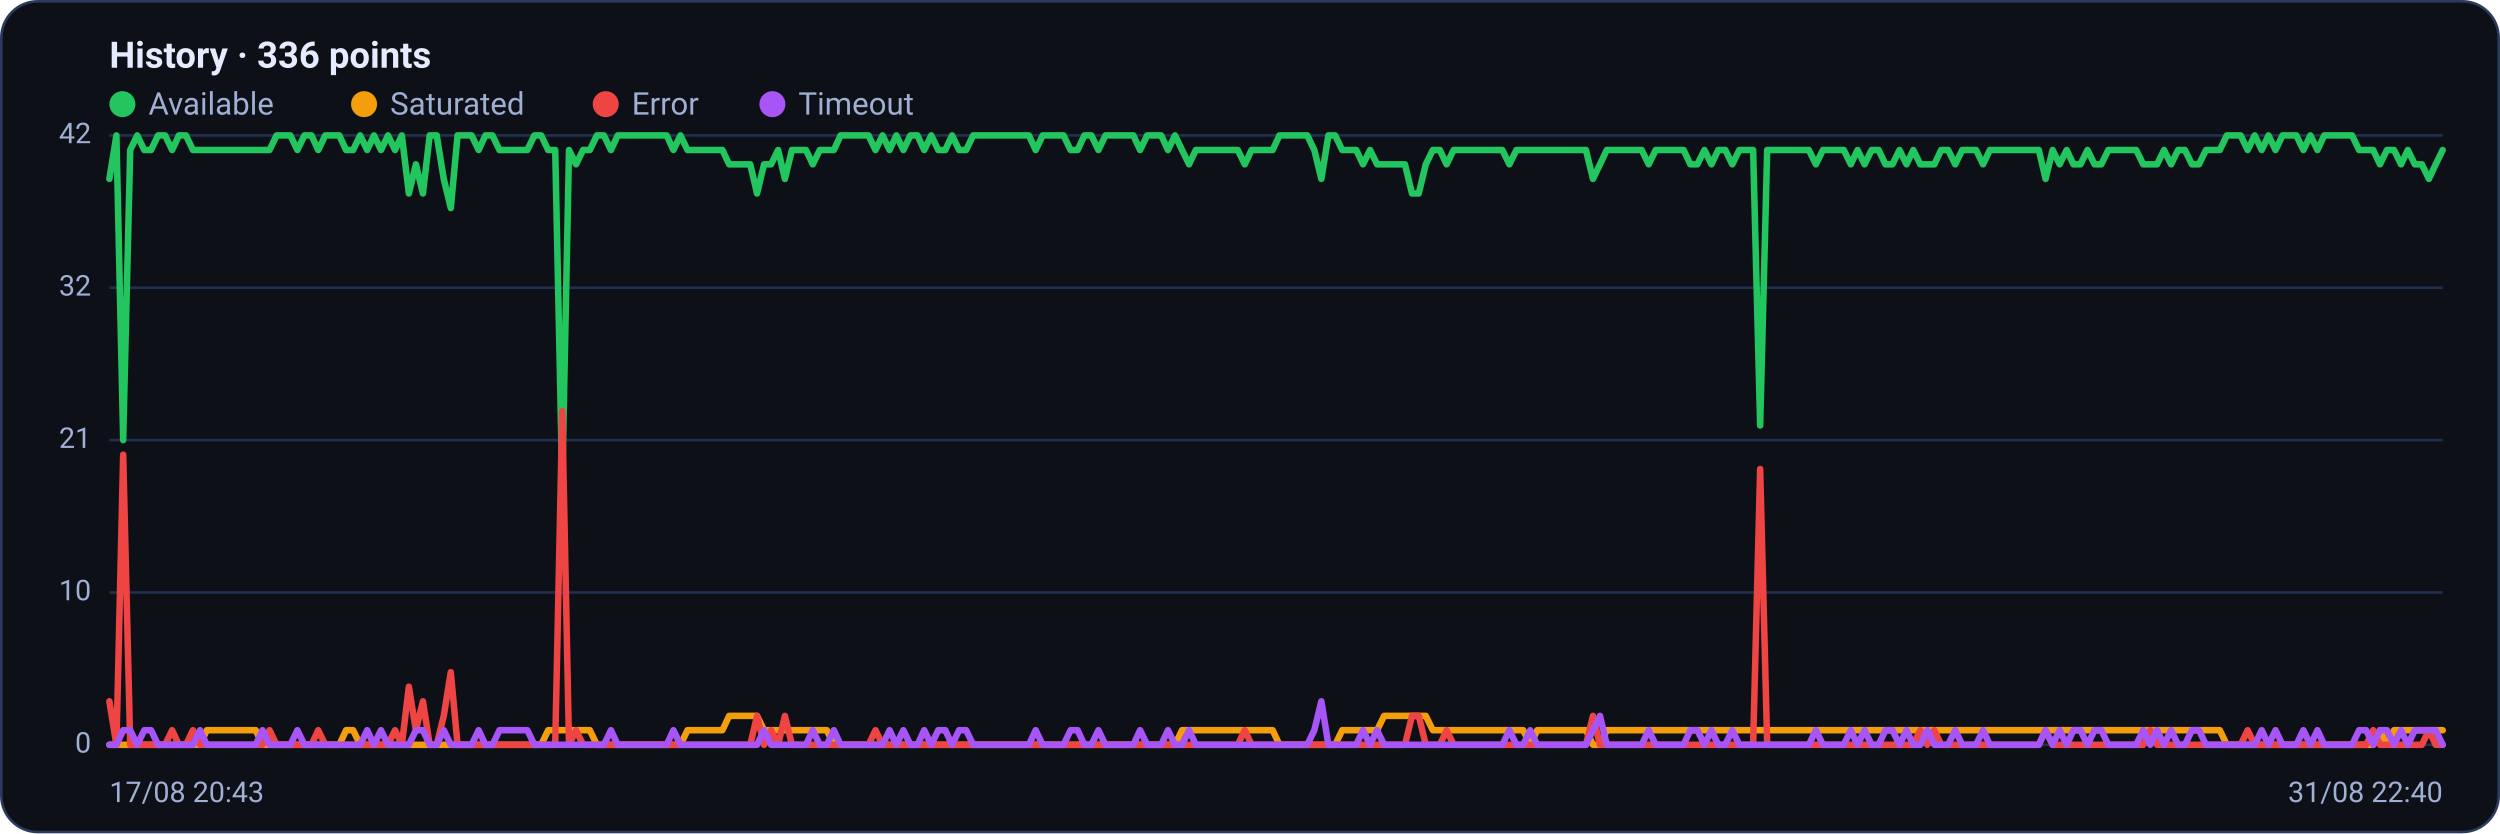
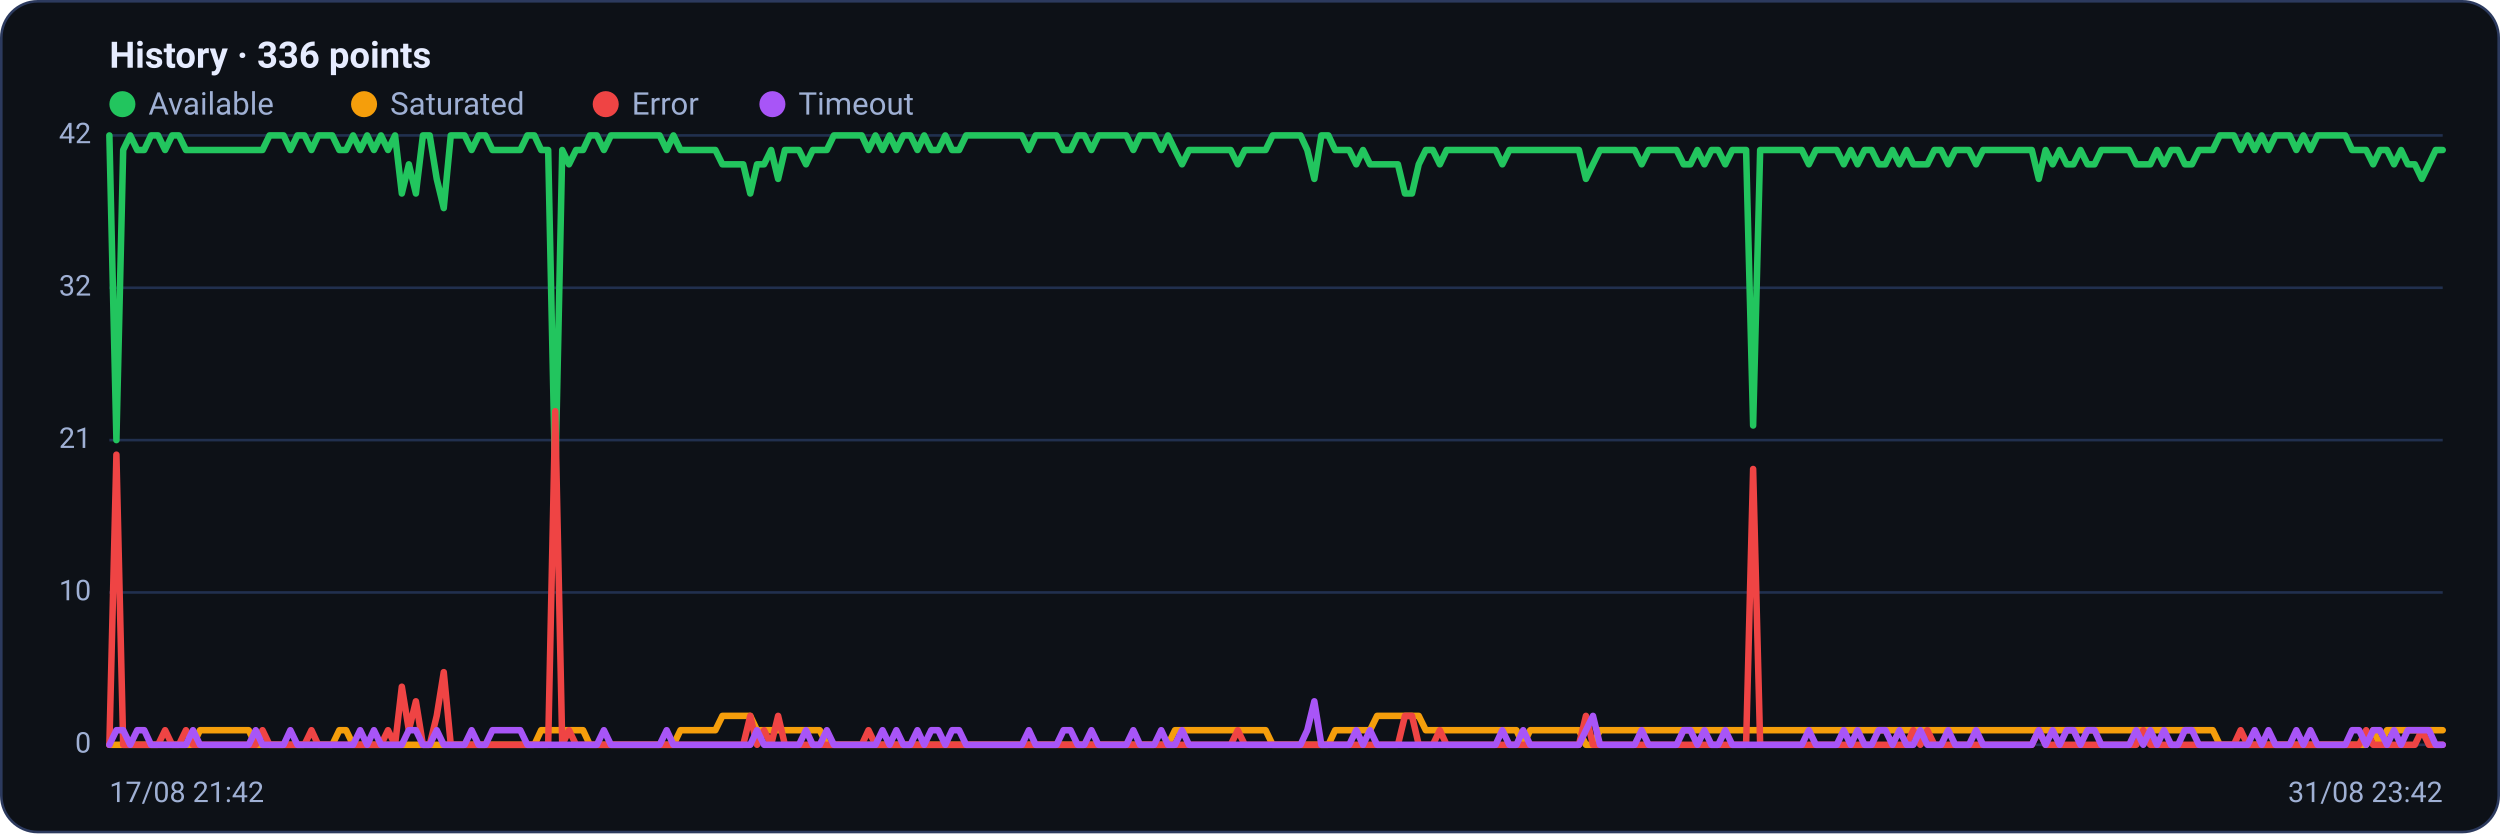
<svg xmlns="http://www.w3.org/2000/svg" viewBox="0 0 960 320" width="960" height="320" font-family="Segoe UI, system-ui, -apple-system, Roboto, Helvetica, Arial, sans-serif" role="img" aria-label="Availability history per region">
  <rect x="0.5" y="0.5" width="959" height="319" rx="14" fill="#0d1117" stroke="#2c3a5e" />
  <text x="42" y="26" font-size="14" font-weight="600" fill="#e6ecff">History · 336 points</text>
  <circle cx="47" cy="40" r="5" fill="#22c55e" />
  <text x="57" y="44" font-size="12" fill="#9fb0d4">Available</text>
  <circle cx="139.8" cy="40" r="5" fill="#f59e0b" />
  <text x="149.8" y="44" font-size="12" fill="#9fb0d4">Saturated</text>
  <circle cx="232.6" cy="40" r="5" fill="#ef4444" />
  <text x="242.6" y="44" font-size="12" fill="#9fb0d4">Error</text>
  <circle cx="296.6" cy="40" r="5" fill="#a855f7" />
  <text x="306.6" y="44" font-size="12" fill="#9fb0d4">Timeout</text>
  <line x1="42" y1="286.0" x2="938" y2="286.0" stroke="#21304f" stroke-width="1" />
  <text x="35" y="289.0" text-anchor="end" font-size="11" fill="#9fb0d4">0</text>
  <line x1="42" y1="227.5" x2="938" y2="227.5" stroke="#21304f" stroke-width="1" />
  <text x="35" y="230.5" text-anchor="end" font-size="11" fill="#9fb0d4">10</text>
  <line x1="42" y1="169.0" x2="938" y2="169.0" stroke="#21304f" stroke-width="1" />
  <text x="35" y="172.0" text-anchor="end" font-size="11" fill="#9fb0d4">21</text>
  <line x1="42" y1="110.5" x2="938" y2="110.5" stroke="#21304f" stroke-width="1" />
  <text x="35" y="113.5" text-anchor="end" font-size="11" fill="#9fb0d4">32</text>
  <line x1="42" y1="52.0" x2="938" y2="52.0" stroke="#21304f" stroke-width="1" />
  <text x="35" y="55.0" text-anchor="end" font-size="11" fill="#9fb0d4">42</text>
-   <polyline fill="none" stroke="#22c55e" stroke-width="2.5" stroke-linejoin="round" stroke-linecap="round" points="42.0,68.7 44.7,52.0 47.3,169.0 50.0,57.6 52.7,52.0 55.4,57.6 58.0,57.6 60.7,52.0 63.4,52.0 66.1,57.6 68.7,52.0 71.4,52.0 74.1,57.6 76.8,57.6 79.4,57.6 82.1,57.6 84.8,57.6 87.5,57.6 90.1,57.6 92.8,57.6 95.5,57.6 98.2,57.6 100.8,57.6 103.5,57.6 106.2,52.0 108.9,52.0 111.5,52.0 114.2,57.6 116.9,52.0 119.6,52.0 122.2,57.6 124.9,52.0 127.6,52.0 130.3,52.0 132.9,57.6 135.6,57.6 138.3,52.0 141.0,57.6 143.6,52.0 146.3,57.6 149.0,52.0 151.7,57.6 154.3,52.0 157.0,74.3 159.7,63.1 162.4,74.3 165.0,52.0 167.7,52.0 170.4,68.7 173.1,79.9 175.7,52.0 178.4,52.0 181.1,52.0 183.8,57.6 186.4,52.0 189.1,52.0 191.8,57.6 194.5,57.6 197.1,57.6 199.8,57.6 202.5,57.6 205.2,52.0 207.8,52.0 210.5,57.6 213.2,57.6 215.9,185.7 218.5,57.6 221.2,63.1 223.9,57.6 226.5,57.6 229.2,52.0 231.9,52.0 234.6,57.6 237.2,52.0 239.9,52.0 242.6,52.0 245.3,52.0 247.9,52.0 250.6,52.0 253.3,52.0 256.0,52.0 258.6,57.6 261.3,52.0 264.0,57.6 266.7,57.6 269.3,57.6 272.0,57.6 274.7,57.6 277.4,57.6 280.0,63.1 282.7,63.1 285.4,63.1 288.1,63.1 290.7,74.3 293.4,63.1 296.1,63.1 298.8,57.6 301.4,68.7 304.1,57.6 306.8,57.6 309.5,57.6 312.1,63.1 314.8,57.6 317.5,57.6 320.2,57.6 322.8,52.0 325.5,52.0 328.2,52.0 330.9,52.0 333.5,52.0 336.2,57.6 338.9,52.0 341.6,57.6 344.2,52.0 346.9,57.6 349.6,52.0 352.3,52.0 354.9,57.6 357.6,52.0 360.3,57.6 363.0,57.6 365.6,52.0 368.3,57.6 371.0,57.6 373.7,52.0 376.3,52.0 379.0,52.0 381.7,52.0 384.4,52.0 387.0,52.0 389.7,52.0 392.4,52.0 395.1,52.0 397.7,57.6 400.4,52.0 403.1,52.0 405.7,52.0 408.4,52.0 411.1,57.6 413.8,57.6 416.4,52.0 419.1,52.0 421.8,57.6 424.5,52.0 427.1,52.0 429.8,52.0 432.5,52.0 435.2,52.0 437.8,57.6 440.5,52.0 443.2,52.0 445.9,52.0 448.5,57.6 451.2,52.0 453.9,57.6 456.6,63.1 459.2,57.6 461.9,57.6 464.6,57.6 467.3,57.6 469.9,57.6 472.6,57.6 475.3,57.6 478.0,63.1 480.6,57.6 483.3,57.6 486.0,57.6 488.7,57.6 491.3,52.0 494.0,52.0 496.7,52.0 499.4,52.0 502.0,52.0 504.7,57.6 507.4,68.7 510.1,52.0 512.7,52.0 515.4,57.6 518.1,57.6 520.8,57.6 523.4,63.1 526.1,57.6 528.8,63.1 531.5,63.1 534.1,63.1 536.8,63.1 539.5,63.1 542.2,74.3 544.8,74.3 547.5,63.1 550.2,57.6 552.9,57.6 555.5,63.1 558.2,57.6 560.9,57.6 563.6,57.6 566.2,57.6 568.9,57.6 571.6,57.6 574.3,57.6 576.9,57.6 579.6,63.1 582.3,57.6 584.9,57.6 587.6,57.6 590.3,57.6 593.0,57.6 595.6,57.6 598.3,57.6 601.0,57.6 603.7,57.6 606.3,57.6 609.0,57.6 611.7,68.7 614.4,63.1 617.0,57.6 619.7,57.6 622.4,57.6 625.1,57.6 627.7,57.6 630.4,57.6 633.1,63.1 635.8,57.6 638.4,57.6 641.1,57.6 643.8,57.6 646.5,57.6 649.1,63.1 651.8,63.1 654.5,57.6 657.2,63.1 659.8,57.6 662.5,57.6 665.2,63.1 667.9,57.6 670.5,57.6 673.2,57.6 675.9,163.4 678.6,57.6 681.2,57.6 683.9,57.6 686.6,57.6 689.3,57.6 691.9,57.6 694.6,57.6 697.3,63.1 700.0,57.6 702.6,57.6 705.3,57.6 708.0,57.6 710.7,63.1 713.3,57.6 716.0,63.1 718.7,57.6 721.4,57.6 724.0,63.1 726.7,63.1 729.4,57.6 732.1,63.1 734.7,57.6 737.4,63.1 740.1,63.1 742.8,63.1 745.4,57.6 748.1,57.6 750.8,63.1 753.5,57.6 756.1,57.6 758.8,57.6 761.5,63.1 764.1,57.6 766.8,57.6 769.5,57.6 772.2,57.6 774.8,57.6 777.5,57.6 780.2,57.6 782.9,57.6 785.5,68.7 788.2,57.6 790.9,63.1 793.6,57.6 796.2,63.1 798.9,63.1 801.6,57.6 804.3,63.1 806.9,63.1 809.6,57.6 812.3,57.6 815.0,57.6 817.6,57.6 820.3,57.6 823.0,63.1 825.7,63.1 828.3,63.1 831.0,57.6 833.7,63.1 836.4,57.6 839.0,57.6 841.7,63.1 844.4,63.1 847.1,57.6 849.7,57.6 852.4,57.6 855.1,52.0 857.8,52.0 860.4,52.0 863.1,57.6 865.8,52.0 868.5,57.6 871.1,52.0 873.8,57.6 876.5,52.0 879.2,52.0 881.8,52.0 884.5,57.6 887.2,52.0 889.9,57.6 892.5,52.0 895.2,52.0 897.9,52.0 900.6,52.0 903.2,52.0 905.9,57.6 908.6,57.6 911.3,57.6 913.9,63.1 916.6,57.6 919.3,57.6 922.0,63.1 924.6,57.6 927.3,63.1 930.0,63.1 932.7,68.7 935.3,63.1 938.0,57.6" />
-   <polyline fill="none" stroke="#f59e0b" stroke-width="2.5" stroke-linejoin="round" stroke-linecap="round" points="42.0,286.0 44.7,286.0 47.3,286.0 50.0,286.0 52.7,286.0 55.4,286.0 58.0,286.0 60.7,286.0 63.4,286.0 66.1,286.0 68.7,286.0 71.4,286.0 74.1,286.0 76.8,286.0 79.4,280.4 82.1,280.4 84.8,280.4 87.5,280.4 90.1,280.4 92.8,280.4 95.5,280.4 98.2,280.4 100.8,286.0 103.5,286.0 106.2,286.0 108.9,286.0 111.5,286.0 114.2,286.0 116.9,286.0 119.6,286.0 122.2,286.0 124.9,286.0 127.6,286.0 130.3,286.0 132.9,280.4 135.6,280.4 138.3,286.0 141.0,286.0 143.6,286.0 146.3,286.0 149.0,286.0 151.7,286.0 154.3,286.0 157.0,286.0 159.7,286.0 162.4,286.0 165.0,286.0 167.7,286.0 170.4,286.0 173.1,286.0 175.7,286.0 178.4,286.0 181.1,286.0 183.8,286.0 186.4,286.0 189.1,286.0 191.8,286.0 194.5,286.0 197.1,286.0 199.8,286.0 202.5,286.0 205.2,286.0 207.8,286.0 210.5,280.4 213.2,280.4 215.9,280.4 218.5,280.4 221.2,280.4 223.9,280.4 226.5,280.4 229.2,286.0 231.9,286.0 234.6,286.0 237.2,286.0 239.9,286.0 242.6,286.0 245.3,286.0 247.9,286.0 250.6,286.0 253.3,286.0 256.0,286.0 258.6,286.0 261.3,286.0 264.0,280.4 266.7,280.4 269.3,280.4 272.0,280.4 274.7,280.4 277.4,280.4 280.0,274.9 282.7,274.9 285.4,274.9 288.1,274.9 290.7,274.9 293.4,280.4 296.1,280.4 298.8,280.4 301.4,280.4 304.1,280.4 306.8,280.4 309.5,280.4 312.1,280.4 314.8,280.4 317.5,280.4 320.2,286.0 322.8,286.0 325.5,286.0 328.2,286.0 330.9,286.0 333.5,286.0 336.2,286.0 338.9,286.0 341.6,286.0 344.2,286.0 346.9,286.0 349.6,286.0 352.3,286.0 354.9,286.0 357.6,286.0 360.3,286.0 363.0,286.0 365.6,286.0 368.3,286.0 371.0,286.0 373.7,286.0 376.3,286.0 379.0,286.0 381.7,286.0 384.4,286.0 387.0,286.0 389.7,286.0 392.4,286.0 395.1,286.0 397.7,286.0 400.4,286.0 403.1,286.0 405.7,286.0 408.4,286.0 411.1,286.0 413.8,286.0 416.4,286.0 419.1,286.0 421.8,286.0 424.5,286.0 427.1,286.0 429.8,286.0 432.5,286.0 435.2,286.0 437.8,286.0 440.5,286.0 443.2,286.0 445.9,286.0 448.5,286.0 451.2,286.0 453.9,280.4 456.6,280.4 459.2,280.4 461.9,280.4 464.6,280.4 467.3,280.4 469.9,280.4 472.6,280.4 475.3,280.4 478.0,280.4 480.6,280.4 483.3,280.4 486.0,280.4 488.7,280.4 491.3,286.0 494.0,286.0 496.7,286.0 499.4,286.0 502.0,286.0 504.7,286.0 507.4,286.0 510.1,286.0 512.7,286.0 515.4,280.4 518.1,280.4 520.8,280.4 523.4,280.4 526.1,280.4 528.8,280.4 531.5,274.9 534.1,274.9 536.8,274.9 539.5,274.9 542.2,274.9 544.8,274.9 547.5,274.9 550.2,280.4 552.9,280.4 555.5,280.4 558.2,280.4 560.9,280.4 563.6,280.4 566.2,280.4 568.9,280.4 571.6,280.4 574.3,280.4 576.9,280.4 579.6,280.4 582.3,280.4 584.9,280.4 587.6,286.0 590.3,280.4 593.0,280.4 595.6,280.4 598.3,280.4 601.0,280.4 603.7,280.4 606.3,280.4 609.0,280.4 611.7,286.0 614.4,286.0 617.0,280.4 619.7,280.4 622.4,280.4 625.1,280.4 627.7,280.4 630.4,280.4 633.1,280.4 635.8,280.4 638.4,280.4 641.1,280.4 643.8,280.4 646.5,280.4 649.1,280.4 651.8,280.4 654.5,280.4 657.2,280.4 659.8,280.4 662.5,280.4 665.2,280.4 667.9,280.4 670.5,280.4 673.2,280.4 675.9,280.4 678.6,280.4 681.2,280.4 683.9,280.4 686.6,280.4 689.3,280.4 691.9,280.4 694.6,280.4 697.3,280.4 700.0,280.4 702.6,280.4 705.3,280.4 708.0,280.4 710.7,280.4 713.3,280.4 716.0,280.4 718.7,280.4 721.4,280.4 724.0,280.4 726.7,280.4 729.4,280.4 732.1,280.4 734.7,280.4 737.4,280.4 740.1,280.4 742.8,280.4 745.4,280.4 748.1,280.4 750.8,280.4 753.5,280.4 756.1,280.4 758.8,280.4 761.5,280.4 764.1,280.4 766.8,280.4 769.5,280.4 772.2,280.4 774.8,280.4 777.5,280.4 780.2,280.4 782.9,280.4 785.5,280.4 788.2,280.4 790.9,280.4 793.6,280.4 796.2,280.4 798.9,280.4 801.6,280.4 804.3,280.4 806.9,280.4 809.6,280.4 812.3,280.4 815.0,280.4 817.6,280.4 820.3,280.4 823.0,280.4 825.7,280.4 828.3,280.4 831.0,280.4 833.7,280.4 836.4,280.4 839.0,280.4 841.7,280.4 844.4,280.4 847.1,280.4 849.7,280.4 852.4,280.4 855.1,286.0 857.8,286.0 860.4,286.0 863.1,286.0 865.8,286.0 868.5,286.0 871.1,286.0 873.8,286.0 876.5,286.0 879.2,286.0 881.8,286.0 884.5,286.0 887.2,286.0 889.9,286.0 892.5,286.0 895.2,286.0 897.9,286.0 900.6,286.0 903.2,286.0 905.9,286.0 908.6,286.0 911.3,286.0 913.9,280.4 916.6,286.0 919.3,280.4 922.0,280.4 924.6,280.4 927.3,280.4 930.0,280.4 932.7,280.4 935.3,280.4 938.0,280.4" />
-   <polyline fill="none" stroke="#ef4444" stroke-width="2.5" stroke-linejoin="round" stroke-linecap="round" points="42.0,269.3 44.7,286.0 47.3,174.6 50.0,286.0 52.7,286.0 55.4,286.0 58.0,286.0 60.7,286.0 63.4,286.0 66.1,280.4 68.7,286.0 71.4,286.0 74.1,280.4 76.8,286.0 79.4,286.0 82.1,286.0 84.8,286.0 87.5,286.0 90.1,286.0 92.8,286.0 95.5,286.0 98.2,286.0 100.8,286.0 103.5,280.4 106.2,286.0 108.9,286.0 111.5,286.0 114.2,286.0 116.9,286.0 119.6,286.0 122.2,280.4 124.9,286.0 127.6,286.0 130.3,286.0 132.9,286.0 135.6,286.0 138.3,286.0 141.0,286.0 143.6,286.0 146.3,286.0 149.0,286.0 151.7,280.4 154.3,286.0 157.0,263.7 159.7,280.4 162.4,269.3 165.0,286.0 167.7,286.0 170.4,274.9 173.1,258.1 175.7,286.0 178.4,286.0 181.1,286.0 183.8,286.0 186.4,286.0 189.1,286.0 191.8,286.0 194.5,286.0 197.1,286.0 199.8,286.0 202.5,286.0 205.2,286.0 207.8,286.0 210.5,286.0 213.2,286.0 215.9,157.9 218.5,286.0 221.2,280.4 223.9,286.0 226.5,286.0 229.2,286.0 231.9,286.0 234.6,286.0 237.2,286.0 239.9,286.0 242.6,286.0 245.3,286.0 247.9,286.0 250.6,286.0 253.3,286.0 256.0,286.0 258.6,286.0 261.3,286.0 264.0,286.0 266.7,286.0 269.3,286.0 272.0,286.0 274.7,286.0 277.4,286.0 280.0,286.0 282.7,286.0 285.4,286.0 288.1,286.0 290.7,274.9 293.4,286.0 296.1,280.4 298.8,286.0 301.4,274.9 304.1,286.0 306.8,286.0 309.5,286.0 312.1,286.0 314.8,286.0 317.5,286.0 320.2,286.0 322.8,286.0 325.5,286.0 328.2,286.0 330.9,286.0 333.5,286.0 336.2,280.4 338.9,286.0 341.6,286.0 344.2,286.0 346.9,286.0 349.6,286.0 352.3,286.0 354.9,286.0 357.6,286.0 360.3,286.0 363.0,286.0 365.6,286.0 368.3,286.0 371.0,286.0 373.7,286.0 376.3,286.0 379.0,286.0 381.7,286.0 384.4,286.0 387.0,286.0 389.7,286.0 392.4,286.0 395.1,286.0 397.7,286.0 400.4,286.0 403.1,286.0 405.7,286.0 408.4,286.0 411.1,286.0 413.8,286.0 416.4,286.0 419.1,286.0 421.8,286.0 424.5,286.0 427.1,286.0 429.8,286.0 432.5,286.0 435.2,286.0 437.8,286.0 440.5,286.0 443.2,286.0 445.9,286.0 448.5,286.0 451.2,286.0 453.9,286.0 456.6,286.0 459.2,286.0 461.9,286.0 464.6,286.0 467.3,286.0 469.9,286.0 472.6,286.0 475.3,286.0 478.0,280.4 480.6,286.0 483.3,286.0 486.0,286.0 488.7,286.0 491.3,286.0 494.0,286.0 496.7,286.0 499.4,286.0 502.0,286.0 504.7,286.0 507.4,286.0 510.1,286.0 512.7,286.0 515.4,286.0 518.1,286.0 520.8,286.0 523.4,286.0 526.1,286.0 528.8,286.0 531.5,286.0 534.1,286.0 536.8,286.0 539.5,286.0 542.2,274.9 544.8,274.9 547.5,286.0 550.2,286.0 552.9,286.0 555.5,280.4 558.2,286.0 560.9,286.0 563.6,286.0 566.2,286.0 568.9,286.0 571.6,286.0 574.3,286.0 576.9,286.0 579.6,286.0 582.3,286.0 584.9,286.0 587.6,286.0 590.3,286.0 593.0,286.0 595.6,286.0 598.3,286.0 601.0,286.0 603.7,286.0 606.3,286.0 609.0,286.0 611.7,274.9 614.4,286.0 617.0,286.0 619.7,286.0 622.4,286.0 625.1,286.0 627.7,286.0 630.4,286.0 633.1,286.0 635.8,286.0 638.4,286.0 641.1,286.0 643.8,286.0 646.5,286.0 649.1,286.0 651.8,286.0 654.5,286.0 657.2,286.0 659.8,286.0 662.5,286.0 665.2,286.0 667.9,286.0 670.5,286.0 673.2,286.0 675.9,180.1 678.6,286.0 681.2,286.0 683.9,286.0 686.6,286.0 689.3,286.0 691.9,286.0 694.6,286.0 697.3,286.0 700.0,286.0 702.6,286.0 705.3,286.0 708.0,286.0 710.7,286.0 713.3,286.0 716.0,286.0 718.7,286.0 721.4,286.0 724.0,286.0 726.7,286.0 729.4,286.0 732.1,286.0 734.7,286.0 737.4,280.4 740.1,286.0 742.8,280.4 745.4,286.0 748.1,286.0 750.8,286.0 753.5,286.0 756.1,286.0 758.8,286.0 761.5,286.0 764.1,286.0 766.8,286.0 769.5,286.0 772.2,286.0 774.8,286.0 777.5,286.0 780.2,286.0 782.9,286.0 785.5,280.4 788.2,286.0 790.9,286.0 793.6,286.0 796.2,286.0 798.9,286.0 801.6,286.0 804.3,286.0 806.9,286.0 809.6,286.0 812.3,286.0 815.0,286.0 817.6,286.0 820.3,286.0 823.0,286.0 825.7,280.4 828.3,286.0 831.0,286.0 833.7,286.0 836.4,286.0 839.0,286.0 841.7,286.0 844.4,286.0 847.1,286.0 849.7,286.0 852.4,286.0 855.1,286.0 857.8,286.0 860.4,286.0 863.1,280.4 865.8,286.0 868.5,286.0 871.1,286.0 873.8,286.0 876.5,286.0 879.2,286.0 881.8,286.0 884.5,286.0 887.2,286.0 889.9,286.0 892.5,286.0 895.2,286.0 897.9,286.0 900.6,286.0 903.2,286.0 905.9,286.0 908.6,286.0 911.3,280.4 913.9,286.0 916.6,286.0 919.3,286.0 922.0,286.0 924.6,286.0 927.3,286.0 930.0,286.0 932.7,280.4 935.3,286.0 938.0,286.0" />
-   <polyline fill="none" stroke="#a855f7" stroke-width="2.5" stroke-linejoin="round" stroke-linecap="round" points="42.0,286.0 44.7,286.0 47.3,280.4 50.0,280.4 52.7,286.0 55.4,280.4 58.0,280.4 60.7,286.0 63.4,286.0 66.1,286.0 68.7,286.0 71.4,286.0 74.1,286.0 76.8,280.4 79.4,286.0 82.1,286.0 84.8,286.0 87.5,286.0 90.1,286.0 92.8,286.0 95.5,286.0 98.2,286.0 100.8,280.4 103.5,286.0 106.2,286.0 108.9,286.0 111.5,286.0 114.2,280.4 116.9,286.0 119.6,286.0 122.2,286.0 124.9,286.0 127.6,286.0 130.3,286.0 132.9,286.0 135.6,286.0 138.3,286.0 141.0,280.4 143.6,286.0 146.3,280.4 149.0,286.0 151.7,286.0 154.3,286.0 157.0,286.0 159.7,280.4 162.4,280.4 165.0,286.0 167.7,286.0 170.4,280.4 173.1,286.0 175.7,286.0 178.4,286.0 181.1,286.0 183.8,280.4 186.4,286.0 189.1,286.0 191.8,280.4 194.5,280.4 197.1,280.4 199.8,280.4 202.5,280.4 205.2,286.0 207.8,286.0 210.5,286.0 213.2,286.0 215.9,286.0 218.5,286.0 221.2,286.0 223.9,286.0 226.5,286.0 229.2,286.0 231.9,286.0 234.6,280.4 237.2,286.0 239.9,286.0 242.6,286.0 245.3,286.0 247.9,286.0 250.6,286.0 253.3,286.0 256.0,286.0 258.6,280.4 261.3,286.0 264.0,286.0 266.7,286.0 269.3,286.0 272.0,286.0 274.7,286.0 277.4,286.0 280.0,286.0 282.7,286.0 285.4,286.0 288.1,286.0 290.7,286.0 293.4,280.4 296.1,286.0 298.8,286.0 301.4,286.0 304.1,286.0 306.8,286.0 309.5,286.0 312.1,280.4 314.8,286.0 317.5,286.0 320.2,280.4 322.8,286.0 325.5,286.0 328.2,286.0 330.9,286.0 333.5,286.0 336.2,286.0 338.9,286.0 341.6,280.4 344.2,286.0 346.9,280.4 349.6,286.0 352.3,286.0 354.9,280.4 357.6,286.0 360.3,280.4 363.0,280.4 365.6,286.0 368.3,280.4 371.0,280.4 373.7,286.0 376.3,286.0 379.0,286.0 381.7,286.0 384.4,286.0 387.0,286.0 389.7,286.0 392.4,286.0 395.1,286.0 397.7,280.4 400.4,286.0 403.1,286.0 405.7,286.0 408.4,286.0 411.1,280.4 413.8,280.4 416.4,286.0 419.1,286.0 421.8,280.4 424.5,286.0 427.1,286.0 429.8,286.0 432.5,286.0 435.2,286.0 437.8,280.4 440.5,286.0 443.2,286.0 445.9,286.0 448.5,280.4 451.2,286.0 453.9,286.0 456.6,280.4 459.2,286.0 461.9,286.0 464.6,286.0 467.3,286.0 469.9,286.0 472.6,286.0 475.3,286.0 478.0,286.0 480.6,286.0 483.3,286.0 486.0,286.0 488.7,286.0 491.3,286.0 494.0,286.0 496.7,286.0 499.4,286.0 502.0,286.0 504.7,280.4 507.4,269.3 510.1,286.0 512.7,286.0 515.4,286.0 518.1,286.0 520.8,286.0 523.4,280.4 526.1,286.0 528.8,280.4 531.5,286.0 534.1,286.0 536.8,286.0 539.5,286.0 542.2,286.0 544.8,286.0 547.5,286.0 550.2,286.0 552.9,286.0 555.5,286.0 558.2,286.0 560.9,286.0 563.6,286.0 566.2,286.0 568.9,286.0 571.6,286.0 574.3,286.0 576.9,286.0 579.6,280.4 582.3,286.0 584.9,286.0 587.6,280.4 590.3,286.0 593.0,286.0 595.6,286.0 598.3,286.0 601.0,286.0 603.7,286.0 606.3,286.0 609.0,286.0 611.7,280.4 614.4,274.9 617.0,286.0 619.7,286.0 622.4,286.0 625.1,286.0 627.7,286.0 630.4,286.0 633.1,280.4 635.8,286.0 638.4,286.0 641.1,286.0 643.8,286.0 646.5,286.0 649.1,280.4 651.8,280.4 654.5,286.0 657.2,280.4 659.8,286.0 662.5,286.0 665.2,280.4 667.9,286.0 670.5,286.0 673.2,286.0 675.9,286.0 678.6,286.0 681.2,286.0 683.9,286.0 686.6,286.0 689.3,286.0 691.9,286.0 694.6,286.0 697.3,280.4 700.0,286.0 702.6,286.0 705.3,286.0 708.0,286.0 710.7,280.4 713.3,286.0 716.0,280.4 718.7,286.0 721.4,286.0 724.0,280.4 726.7,280.4 729.4,286.0 732.1,280.4 734.7,286.0 737.4,286.0 740.1,280.4 742.8,286.0 745.4,286.0 748.1,286.0 750.8,280.4 753.5,286.0 756.1,286.0 758.8,286.0 761.5,280.4 764.1,286.0 766.8,286.0 769.5,286.0 772.2,286.0 774.8,286.0 777.5,286.0 780.2,286.0 782.9,286.0 785.5,280.4 788.2,286.0 790.9,280.4 793.6,286.0 796.2,280.4 798.9,280.4 801.6,286.0 804.3,280.4 806.9,280.4 809.6,286.0 812.3,286.0 815.0,286.0 817.6,286.0 820.3,286.0 823.0,280.4 825.7,286.0 828.3,280.4 831.0,286.0 833.7,280.4 836.4,286.0 839.0,286.0 841.7,280.4 844.4,280.4 847.1,286.0 849.7,286.0 852.4,286.0 855.1,286.0 857.8,286.0 860.4,286.0 863.1,286.0 865.8,286.0 868.5,280.4 871.1,286.0 873.8,280.4 876.5,286.0 879.2,286.0 881.8,286.0 884.5,280.4 887.2,286.0 889.9,280.4 892.5,286.0 895.2,286.0 897.9,286.0 900.6,286.0 903.2,286.0 905.9,280.4 908.6,280.4 911.3,286.0 913.9,280.4 916.6,280.4 919.3,286.0 922.0,280.4 924.6,286.0 927.3,280.4 930.0,280.4 932.7,280.4 935.3,280.4 938.0,286.0" />
-   <text x="42" y="308" font-size="11" fill="#9fb0d4">17/08 20:43</text>
-   <text x="938" y="308" text-anchor="end" font-size="11" fill="#9fb0d4">31/08 22:40</text>
+   <polyline fill="none" stroke="#22c55e" stroke-width="2.5" stroke-linejoin="round" stroke-linecap="round" points="42.0,52.0 44.7,169.0 47.3,57.6 50.0,52.0 52.7,57.6 55.4,57.6 58.0,52.0 60.7,52.0 63.4,57.6 66.1,52.0 68.7,52.0 71.4,57.6 74.1,57.6 76.8,57.6 79.4,57.6 82.1,57.6 84.8,57.6 87.5,57.6 90.1,57.6 92.8,57.6 95.5,57.6 98.2,57.6 100.8,57.6 103.5,52.0 106.2,52.0 108.9,52.0 111.5,57.6 114.2,52.0 116.9,52.0 119.6,57.6 122.2,52.0 124.9,52.0 127.6,52.0 130.3,57.6 132.9,57.6 135.6,52.0 138.3,57.6 141.0,52.0 143.6,57.6 146.3,52.0 149.0,57.6 151.7,52.0 154.3,74.3 157.0,63.1 159.7,74.3 162.4,52.0 165.0,52.0 167.7,68.7 170.4,79.9 173.1,52.0 175.7,52.0 178.4,52.0 181.1,57.6 183.8,52.0 186.4,52.0 189.1,57.6 191.8,57.6 194.5,57.6 197.1,57.6 199.8,57.6 202.5,52.0 205.2,52.0 207.8,57.6 210.5,57.6 213.2,185.7 215.9,57.6 218.5,63.1 221.2,57.6 223.9,57.6 226.5,52.0 229.2,52.0 231.9,57.6 234.6,52.0 237.2,52.0 239.9,52.0 242.6,52.0 245.3,52.0 247.9,52.0 250.6,52.0 253.3,52.0 256.0,57.6 258.6,52.0 261.3,57.6 264.0,57.6 266.7,57.6 269.3,57.6 272.0,57.6 274.7,57.6 277.4,63.1 280.0,63.1 282.7,63.1 285.4,63.1 288.1,74.3 290.7,63.1 293.4,63.1 296.1,57.6 298.8,68.7 301.4,57.6 304.1,57.6 306.8,57.6 309.5,63.1 312.1,57.6 314.8,57.6 317.5,57.6 320.2,52.0 322.8,52.0 325.5,52.0 328.2,52.0 330.9,52.0 333.5,57.6 336.2,52.0 338.9,57.6 341.6,52.0 344.2,57.6 346.9,52.0 349.6,52.0 352.3,57.6 354.9,52.0 357.6,57.6 360.3,57.6 363.0,52.0 365.6,57.6 368.3,57.6 371.0,52.0 373.7,52.0 376.3,52.0 379.0,52.0 381.7,52.0 384.4,52.0 387.0,52.0 389.7,52.0 392.4,52.0 395.1,57.6 397.7,52.0 400.4,52.0 403.1,52.0 405.7,52.0 408.4,57.6 411.1,57.6 413.8,52.0 416.4,52.0 419.1,57.6 421.8,52.0 424.5,52.0 427.1,52.0 429.8,52.0 432.5,52.0 435.2,57.6 437.8,52.0 440.5,52.0 443.2,52.0 445.9,57.6 448.5,52.0 451.2,57.6 453.9,63.1 456.6,57.6 459.2,57.6 461.9,57.6 464.6,57.6 467.3,57.6 469.9,57.6 472.6,57.6 475.3,63.1 478.0,57.6 480.6,57.6 483.3,57.6 486.0,57.6 488.7,52.0 491.3,52.0 494.0,52.0 496.7,52.0 499.4,52.0 502.0,57.6 504.7,68.7 507.4,52.0 510.1,52.0 512.7,57.6 515.4,57.6 518.1,57.6 520.8,63.1 523.4,57.6 526.1,63.1 528.8,63.1 531.5,63.1 534.1,63.1 536.8,63.1 539.5,74.3 542.2,74.3 544.8,63.1 547.5,57.6 550.2,57.6 552.9,63.1 555.5,57.6 558.2,57.6 560.9,57.6 563.6,57.6 566.2,57.6 568.9,57.6 571.6,57.6 574.3,57.6 576.9,63.1 579.6,57.6 582.3,57.6 584.9,57.6 587.6,57.6 590.3,57.6 593.0,57.6 595.6,57.6 598.3,57.6 601.0,57.6 603.7,57.6 606.3,57.6 609.0,68.7 611.7,63.1 614.4,57.6 617.0,57.6 619.7,57.6 622.4,57.6 625.1,57.6 627.7,57.6 630.4,63.1 633.1,57.6 635.8,57.6 638.4,57.6 641.1,57.6 643.8,57.6 646.5,63.1 649.1,63.1 651.8,57.6 654.5,63.1 657.2,57.6 659.8,57.6 662.5,63.1 665.2,57.6 667.9,57.6 670.5,57.6 673.2,163.4 675.9,57.6 678.6,57.6 681.2,57.6 683.9,57.6 686.6,57.6 689.3,57.6 691.9,57.6 694.6,63.1 697.3,57.6 700.0,57.6 702.6,57.6 705.3,57.6 708.0,63.1 710.7,57.6 713.3,63.1 716.0,57.6 718.7,57.6 721.4,63.1 724.0,63.1 726.7,57.6 729.4,63.1 732.1,57.6 734.7,63.1 737.4,63.1 740.1,63.1 742.8,57.6 745.4,57.6 748.1,63.1 750.8,57.6 753.5,57.6 756.1,57.6 758.8,63.1 761.5,57.6 764.1,57.6 766.8,57.6 769.5,57.6 772.2,57.6 774.8,57.6 777.5,57.6 780.2,57.6 782.9,68.7 785.5,57.6 788.2,63.1 790.9,57.6 793.6,63.1 796.2,63.1 798.9,57.6 801.6,63.1 804.3,63.1 806.9,57.6 809.6,57.6 812.3,57.6 815.0,57.6 817.6,57.6 820.3,63.1 823.0,63.1 825.7,63.1 828.3,57.6 831.0,63.1 833.7,57.6 836.4,57.6 839.0,63.1 841.7,63.1 844.4,57.6 847.1,57.6 849.7,57.6 852.4,52.0 855.1,52.0 857.8,52.0 860.4,57.6 863.1,52.0 865.8,57.6 868.5,52.0 871.1,57.6 873.8,52.0 876.5,52.0 879.2,52.0 881.8,57.6 884.5,52.0 887.2,57.6 889.9,52.0 892.5,52.0 895.2,52.0 897.9,52.0 900.6,52.0 903.2,57.6 905.9,57.6 908.6,57.6 911.3,63.1 913.9,57.6 916.6,57.6 919.3,63.1 922.0,57.6 924.6,63.1 927.3,63.1 930.0,68.7 932.7,63.1 935.3,57.6 938.0,57.6" />
+   <polyline fill="none" stroke="#f59e0b" stroke-width="2.5" stroke-linejoin="round" stroke-linecap="round" points="42.0,286.0 44.7,286.0 47.3,286.0 50.0,286.0 52.7,286.0 55.4,286.0 58.0,286.0 60.7,286.0 63.4,286.0 66.1,286.0 68.7,286.0 71.4,286.0 74.1,286.0 76.8,280.4 79.4,280.4 82.1,280.4 84.8,280.4 87.5,280.4 90.1,280.4 92.8,280.4 95.5,280.4 98.2,286.0 100.8,286.0 103.5,286.0 106.2,286.0 108.9,286.0 111.5,286.0 114.2,286.0 116.9,286.0 119.6,286.0 122.2,286.0 124.9,286.0 127.6,286.0 130.3,280.4 132.9,280.4 135.6,286.0 138.3,286.0 141.0,286.0 143.6,286.0 146.3,286.0 149.0,286.0 151.7,286.0 154.3,286.0 157.0,286.0 159.7,286.0 162.4,286.0 165.0,286.0 167.7,286.0 170.4,286.0 173.1,286.0 175.7,286.0 178.4,286.0 181.1,286.0 183.8,286.0 186.4,286.0 189.1,286.0 191.8,286.0 194.5,286.0 197.1,286.0 199.8,286.0 202.5,286.0 205.2,286.0 207.8,280.4 210.5,280.4 213.2,280.4 215.9,280.4 218.5,280.4 221.2,280.4 223.9,280.4 226.5,286.0 229.2,286.0 231.9,286.0 234.6,286.0 237.2,286.0 239.9,286.0 242.6,286.0 245.3,286.0 247.9,286.0 250.6,286.0 253.3,286.0 256.0,286.0 258.6,286.0 261.3,280.4 264.0,280.4 266.7,280.4 269.3,280.4 272.0,280.4 274.7,280.4 277.4,274.9 280.0,274.9 282.7,274.9 285.4,274.9 288.1,274.9 290.7,280.4 293.4,280.4 296.1,280.4 298.8,280.4 301.4,280.4 304.1,280.4 306.8,280.4 309.5,280.4 312.1,280.4 314.8,280.4 317.5,286.0 320.2,286.0 322.8,286.0 325.5,286.0 328.2,286.0 330.9,286.0 333.5,286.0 336.2,286.0 338.9,286.0 341.6,286.0 344.2,286.0 346.9,286.0 349.6,286.0 352.3,286.0 354.9,286.0 357.6,286.0 360.3,286.0 363.0,286.0 365.6,286.0 368.3,286.0 371.0,286.0 373.7,286.0 376.3,286.0 379.0,286.0 381.7,286.0 384.4,286.0 387.0,286.0 389.7,286.0 392.4,286.0 395.1,286.0 397.7,286.0 400.4,286.0 403.1,286.0 405.7,286.0 408.4,286.0 411.1,286.0 413.8,286.0 416.4,286.0 419.1,286.0 421.8,286.0 424.5,286.0 427.1,286.0 429.8,286.0 432.5,286.0 435.2,286.0 437.8,286.0 440.5,286.0 443.2,286.0 445.9,286.0 448.5,286.0 451.2,280.4 453.9,280.4 456.6,280.4 459.2,280.4 461.9,280.4 464.6,280.4 467.3,280.4 469.9,280.4 472.6,280.4 475.3,280.4 478.0,280.4 480.6,280.4 483.3,280.4 486.0,280.4 488.7,286.0 491.3,286.0 494.0,286.0 496.7,286.0 499.4,286.0 502.0,286.0 504.7,286.0 507.4,286.0 510.1,286.0 512.7,280.4 515.4,280.4 518.1,280.4 520.8,280.4 523.4,280.4 526.1,280.4 528.8,274.9 531.5,274.9 534.1,274.9 536.8,274.9 539.5,274.9 542.2,274.9 544.8,274.9 547.5,280.4 550.2,280.4 552.9,280.4 555.5,280.4 558.2,280.4 560.9,280.4 563.6,280.4 566.2,280.4 568.9,280.4 571.6,280.4 574.3,280.4 576.9,280.4 579.6,280.4 582.3,280.4 584.9,286.0 587.6,280.4 590.3,280.4 593.0,280.4 595.6,280.4 598.3,280.4 601.0,280.4 603.7,280.4 606.3,280.4 609.0,286.0 611.7,286.0 614.4,280.4 617.0,280.4 619.7,280.4 622.4,280.4 625.1,280.4 627.7,280.4 630.4,280.4 633.1,280.4 635.8,280.4 638.4,280.4 641.1,280.4 643.8,280.4 646.5,280.4 649.1,280.4 651.8,280.4 654.5,280.4 657.2,280.4 659.8,280.4 662.5,280.4 665.2,280.4 667.9,280.4 670.5,280.4 673.2,280.4 675.9,280.4 678.6,280.4 681.2,280.4 683.9,280.4 686.6,280.4 689.3,280.4 691.9,280.4 694.6,280.4 697.3,280.4 700.0,280.4 702.6,280.4 705.3,280.4 708.0,280.4 710.7,280.4 713.3,280.4 716.0,280.4 718.7,280.4 721.4,280.4 724.0,280.4 726.7,280.4 729.4,280.4 732.1,280.4 734.7,280.4 737.4,280.4 740.1,280.4 742.8,280.4 745.4,280.4 748.1,280.4 750.8,280.4 753.5,280.4 756.1,280.4 758.8,280.4 761.5,280.4 764.1,280.4 766.8,280.4 769.5,280.4 772.2,280.4 774.8,280.4 777.5,280.4 780.2,280.4 782.9,280.4 785.5,280.4 788.2,280.4 790.9,280.4 793.6,280.4 796.2,280.4 798.9,280.4 801.6,280.4 804.3,280.4 806.9,280.4 809.6,280.4 812.3,280.4 815.0,280.4 817.6,280.4 820.3,280.4 823.0,280.4 825.7,280.4 828.3,280.4 831.0,280.4 833.7,280.4 836.4,280.4 839.0,280.4 841.7,280.4 844.4,280.4 847.1,280.4 849.7,280.4 852.4,286.0 855.1,286.0 857.8,286.0 860.4,286.0 863.1,286.0 865.8,286.0 868.5,286.0 871.1,286.0 873.8,286.0 876.5,286.0 879.2,286.0 881.8,286.0 884.5,286.0 887.2,286.0 889.9,286.0 892.5,286.0 895.2,286.0 897.9,286.0 900.6,286.0 903.2,286.0 905.9,286.0 908.6,286.0 911.3,280.4 913.9,286.0 916.6,280.4 919.3,280.4 922.0,280.4 924.6,280.4 927.3,280.4 930.0,280.4 932.7,280.4 935.3,280.4 938.0,280.4" />
+   <polyline fill="none" stroke="#ef4444" stroke-width="2.5" stroke-linejoin="round" stroke-linecap="round" points="42.0,286.0 44.7,174.6 47.3,286.0 50.0,286.0 52.7,286.0 55.4,286.0 58.0,286.0 60.7,286.0 63.4,280.4 66.1,286.0 68.7,286.0 71.4,280.4 74.1,286.0 76.8,286.0 79.4,286.0 82.1,286.0 84.8,286.0 87.5,286.0 90.1,286.0 92.8,286.0 95.5,286.0 98.2,286.0 100.8,280.4 103.5,286.0 106.2,286.0 108.9,286.0 111.5,286.0 114.2,286.0 116.9,286.0 119.6,280.4 122.2,286.0 124.9,286.0 127.6,286.0 130.3,286.0 132.9,286.0 135.6,286.0 138.3,286.0 141.0,286.0 143.6,286.0 146.3,286.0 149.0,280.4 151.7,286.0 154.3,263.7 157.0,280.4 159.7,269.3 162.4,286.0 165.0,286.0 167.7,274.9 170.4,258.1 173.1,286.0 175.7,286.0 178.4,286.0 181.1,286.0 183.8,286.0 186.4,286.0 189.1,286.0 191.8,286.0 194.5,286.0 197.1,286.0 199.8,286.0 202.5,286.0 205.2,286.0 207.8,286.0 210.5,286.0 213.2,157.9 215.9,286.0 218.5,280.4 221.2,286.0 223.9,286.0 226.5,286.0 229.2,286.0 231.9,286.0 234.6,286.0 237.2,286.0 239.9,286.0 242.6,286.0 245.3,286.0 247.9,286.0 250.6,286.0 253.3,286.0 256.0,286.0 258.6,286.0 261.3,286.0 264.0,286.0 266.7,286.0 269.3,286.0 272.0,286.0 274.7,286.0 277.4,286.0 280.0,286.0 282.7,286.0 285.4,286.0 288.1,274.9 290.7,286.0 293.4,280.4 296.1,286.0 298.8,274.9 301.4,286.0 304.1,286.0 306.8,286.0 309.5,286.0 312.1,286.0 314.8,286.0 317.5,286.0 320.2,286.0 322.8,286.0 325.5,286.0 328.2,286.0 330.9,286.0 333.5,280.4 336.2,286.0 338.9,286.0 341.6,286.0 344.2,286.0 346.9,286.0 349.6,286.0 352.3,286.0 354.9,286.0 357.6,286.0 360.3,286.0 363.0,286.0 365.6,286.0 368.3,286.0 371.0,286.0 373.7,286.0 376.3,286.0 379.0,286.0 381.7,286.0 384.4,286.0 387.0,286.0 389.7,286.0 392.4,286.0 395.1,286.0 397.7,286.0 400.4,286.0 403.1,286.0 405.7,286.0 408.4,286.0 411.1,286.0 413.8,286.0 416.4,286.0 419.1,286.0 421.8,286.0 424.5,286.0 427.1,286.0 429.8,286.0 432.5,286.0 435.2,286.0 437.8,286.0 440.5,286.0 443.2,286.0 445.9,286.0 448.5,286.0 451.2,286.0 453.9,286.0 456.6,286.0 459.2,286.0 461.9,286.0 464.6,286.0 467.3,286.0 469.9,286.0 472.6,286.0 475.3,280.4 478.0,286.0 480.6,286.0 483.3,286.0 486.0,286.0 488.7,286.0 491.3,286.0 494.0,286.0 496.7,286.0 499.4,286.0 502.0,286.0 504.7,286.0 507.4,286.0 510.1,286.0 512.7,286.0 515.4,286.0 518.1,286.0 520.8,286.0 523.4,286.0 526.1,286.0 528.8,286.0 531.5,286.0 534.1,286.0 536.8,286.0 539.5,274.9 542.2,274.9 544.8,286.0 547.5,286.0 550.2,286.0 552.9,280.4 555.5,286.0 558.2,286.0 560.9,286.0 563.6,286.0 566.2,286.0 568.9,286.0 571.6,286.0 574.3,286.0 576.9,286.0 579.6,286.0 582.3,286.0 584.9,286.0 587.6,286.0 590.3,286.0 593.0,286.0 595.6,286.0 598.3,286.0 601.0,286.0 603.7,286.0 606.3,286.0 609.0,274.9 611.7,286.0 614.4,286.0 617.0,286.0 619.7,286.0 622.4,286.0 625.1,286.0 627.7,286.0 630.4,286.0 633.1,286.0 635.8,286.0 638.4,286.0 641.1,286.0 643.8,286.0 646.5,286.0 649.1,286.0 651.8,286.0 654.5,286.0 657.2,286.0 659.8,286.0 662.5,286.0 665.2,286.0 667.9,286.0 670.5,286.0 673.2,180.1 675.9,286.0 678.6,286.0 681.2,286.0 683.9,286.0 686.6,286.0 689.3,286.0 691.9,286.0 694.6,286.0 697.3,286.0 700.0,286.0 702.6,286.0 705.3,286.0 708.0,286.0 710.7,286.0 713.3,286.0 716.0,286.0 718.7,286.0 721.4,286.0 724.0,286.0 726.7,286.0 729.4,286.0 732.1,286.0 734.7,280.4 737.4,286.0 740.1,280.4 742.8,286.0 745.4,286.0 748.1,286.0 750.8,286.0 753.5,286.0 756.1,286.0 758.8,286.0 761.5,286.0 764.1,286.0 766.8,286.0 769.5,286.0 772.2,286.0 774.8,286.0 777.5,286.0 780.2,286.0 782.9,280.4 785.5,286.0 788.2,286.0 790.9,286.0 793.6,286.0 796.2,286.0 798.9,286.0 801.6,286.0 804.3,286.0 806.9,286.0 809.6,286.0 812.3,286.0 815.0,286.0 817.6,286.0 820.3,286.0 823.0,280.4 825.7,286.0 828.3,286.0 831.0,286.0 833.7,286.0 836.4,286.0 839.0,286.0 841.7,286.0 844.4,286.0 847.1,286.0 849.7,286.0 852.4,286.0 855.1,286.0 857.8,286.0 860.4,280.4 863.1,286.0 865.8,286.0 868.5,286.0 871.1,286.0 873.8,286.0 876.5,286.0 879.2,286.0 881.8,286.0 884.5,286.0 887.2,286.0 889.9,286.0 892.5,286.0 895.2,286.0 897.9,286.0 900.6,286.0 903.2,286.0 905.9,286.0 908.6,280.4 911.3,286.0 913.9,286.0 916.6,286.0 919.3,286.0 922.0,286.0 924.6,286.0 927.3,286.0 930.0,280.4 932.7,286.0 935.3,286.0 938.0,286.0" />
+   <polyline fill="none" stroke="#a855f7" stroke-width="2.5" stroke-linejoin="round" stroke-linecap="round" points="42.0,286.0 44.7,280.4 47.3,280.4 50.0,286.0 52.7,280.4 55.4,280.4 58.0,286.0 60.7,286.0 63.4,286.0 66.1,286.0 68.7,286.0 71.4,286.0 74.1,280.4 76.8,286.0 79.4,286.0 82.1,286.0 84.8,286.0 87.5,286.0 90.1,286.0 92.8,286.0 95.5,286.0 98.2,280.4 100.8,286.0 103.5,286.0 106.2,286.0 108.9,286.0 111.5,280.4 114.2,286.0 116.9,286.0 119.6,286.0 122.2,286.0 124.9,286.0 127.6,286.0 130.3,286.0 132.9,286.0 135.6,286.0 138.3,280.4 141.0,286.0 143.6,280.4 146.3,286.0 149.0,286.0 151.7,286.0 154.3,286.0 157.0,280.4 159.7,280.4 162.4,286.0 165.0,286.0 167.7,280.4 170.4,286.0 173.1,286.0 175.7,286.0 178.4,286.0 181.1,280.4 183.8,286.0 186.4,286.0 189.1,280.4 191.8,280.4 194.5,280.4 197.1,280.4 199.8,280.4 202.5,286.0 205.2,286.0 207.8,286.0 210.5,286.0 213.2,286.0 215.9,286.0 218.5,286.0 221.2,286.0 223.9,286.0 226.5,286.0 229.2,286.0 231.9,280.4 234.6,286.0 237.2,286.0 239.9,286.0 242.6,286.0 245.3,286.0 247.9,286.0 250.6,286.0 253.3,286.0 256.0,280.4 258.6,286.0 261.3,286.0 264.0,286.0 266.7,286.0 269.3,286.0 272.0,286.0 274.7,286.0 277.4,286.0 280.0,286.0 282.7,286.0 285.4,286.0 288.1,286.0 290.7,280.4 293.4,286.0 296.1,286.0 298.8,286.0 301.4,286.0 304.1,286.0 306.8,286.0 309.5,280.4 312.1,286.0 314.8,286.0 317.5,280.4 320.2,286.0 322.8,286.0 325.5,286.0 328.2,286.0 330.9,286.0 333.5,286.0 336.2,286.0 338.9,280.4 341.6,286.0 344.2,280.4 346.9,286.0 349.6,286.0 352.3,280.4 354.9,286.0 357.6,280.4 360.3,280.4 363.0,286.0 365.6,280.4 368.3,280.4 371.0,286.0 373.7,286.0 376.3,286.0 379.0,286.0 381.7,286.0 384.4,286.0 387.0,286.0 389.7,286.0 392.4,286.0 395.1,280.4 397.7,286.0 400.4,286.0 403.1,286.0 405.7,286.0 408.4,280.4 411.1,280.4 413.8,286.0 416.4,286.0 419.1,280.4 421.8,286.0 424.5,286.0 427.1,286.0 429.8,286.0 432.5,286.0 435.2,280.4 437.8,286.0 440.5,286.0 443.2,286.0 445.9,280.4 448.5,286.0 451.2,286.0 453.9,280.4 456.6,286.0 459.2,286.0 461.9,286.0 464.6,286.0 467.3,286.0 469.9,286.0 472.6,286.0 475.3,286.0 478.0,286.0 480.6,286.0 483.3,286.0 486.0,286.0 488.7,286.0 491.3,286.0 494.0,286.0 496.7,286.0 499.4,286.0 502.0,280.4 504.7,269.3 507.4,286.0 510.1,286.0 512.7,286.0 515.4,286.0 518.1,286.0 520.8,280.4 523.4,286.0 526.1,280.4 528.8,286.0 531.5,286.0 534.1,286.0 536.8,286.0 539.5,286.0 542.2,286.0 544.8,286.0 547.5,286.0 550.2,286.0 552.9,286.0 555.5,286.0 558.2,286.0 560.9,286.0 563.6,286.0 566.2,286.0 568.9,286.0 571.6,286.0 574.3,286.0 576.9,280.4 579.6,286.0 582.3,286.0 584.9,280.4 587.6,286.0 590.3,286.0 593.0,286.0 595.6,286.0 598.3,286.0 601.0,286.0 603.7,286.0 606.3,286.0 609.0,280.4 611.7,274.9 614.4,286.0 617.0,286.0 619.7,286.0 622.4,286.0 625.1,286.0 627.7,286.0 630.4,280.4 633.1,286.0 635.8,286.0 638.4,286.0 641.1,286.0 643.8,286.0 646.5,280.4 649.1,280.4 651.8,286.0 654.5,280.4 657.2,286.0 659.8,286.0 662.5,280.4 665.2,286.0 667.9,286.0 670.5,286.0 673.2,286.0 675.9,286.0 678.6,286.0 681.2,286.0 683.9,286.0 686.6,286.0 689.3,286.0 691.9,286.0 694.6,280.4 697.3,286.0 700.0,286.0 702.6,286.0 705.3,286.0 708.0,280.4 710.7,286.0 713.3,280.4 716.0,286.0 718.7,286.0 721.4,280.4 724.0,280.4 726.7,286.0 729.4,280.4 732.1,286.0 734.7,286.0 737.4,280.4 740.1,286.0 742.8,286.0 745.4,286.0 748.1,280.4 750.8,286.0 753.5,286.0 756.1,286.0 758.8,280.4 761.5,286.0 764.1,286.0 766.8,286.0 769.5,286.0 772.2,286.0 774.8,286.0 777.5,286.0 780.2,286.0 782.9,280.4 785.5,286.0 788.2,280.4 790.9,286.0 793.6,280.4 796.2,280.4 798.9,286.0 801.6,280.4 804.3,280.4 806.9,286.0 809.6,286.0 812.3,286.0 815.0,286.0 817.6,286.0 820.3,280.4 823.0,286.0 825.7,280.4 828.3,286.0 831.0,280.4 833.7,286.0 836.4,286.0 839.0,280.4 841.7,280.4 844.4,286.0 847.1,286.0 849.7,286.0 852.4,286.0 855.1,286.0 857.8,286.0 860.4,286.0 863.1,286.0 865.8,280.4 868.5,286.0 871.1,280.4 873.8,286.0 876.5,286.0 879.2,286.0 881.8,280.4 884.5,286.0 887.2,280.4 889.9,286.0 892.5,286.0 895.2,286.0 897.9,286.0 900.6,286.0 903.2,280.4 905.9,280.4 908.6,286.0 911.3,280.4 913.9,280.4 916.6,286.0 919.3,280.4 922.0,286.0 924.6,280.4 927.3,280.4 930.0,280.4 932.7,280.4 935.3,286.0 938.0,286.0" />
+   <text x="42" y="308" font-size="11" fill="#9fb0d4">17/08 21:42</text>
+   <text x="938" y="308" text-anchor="end" font-size="11" fill="#9fb0d4">31/08 23:42</text>
</svg>
